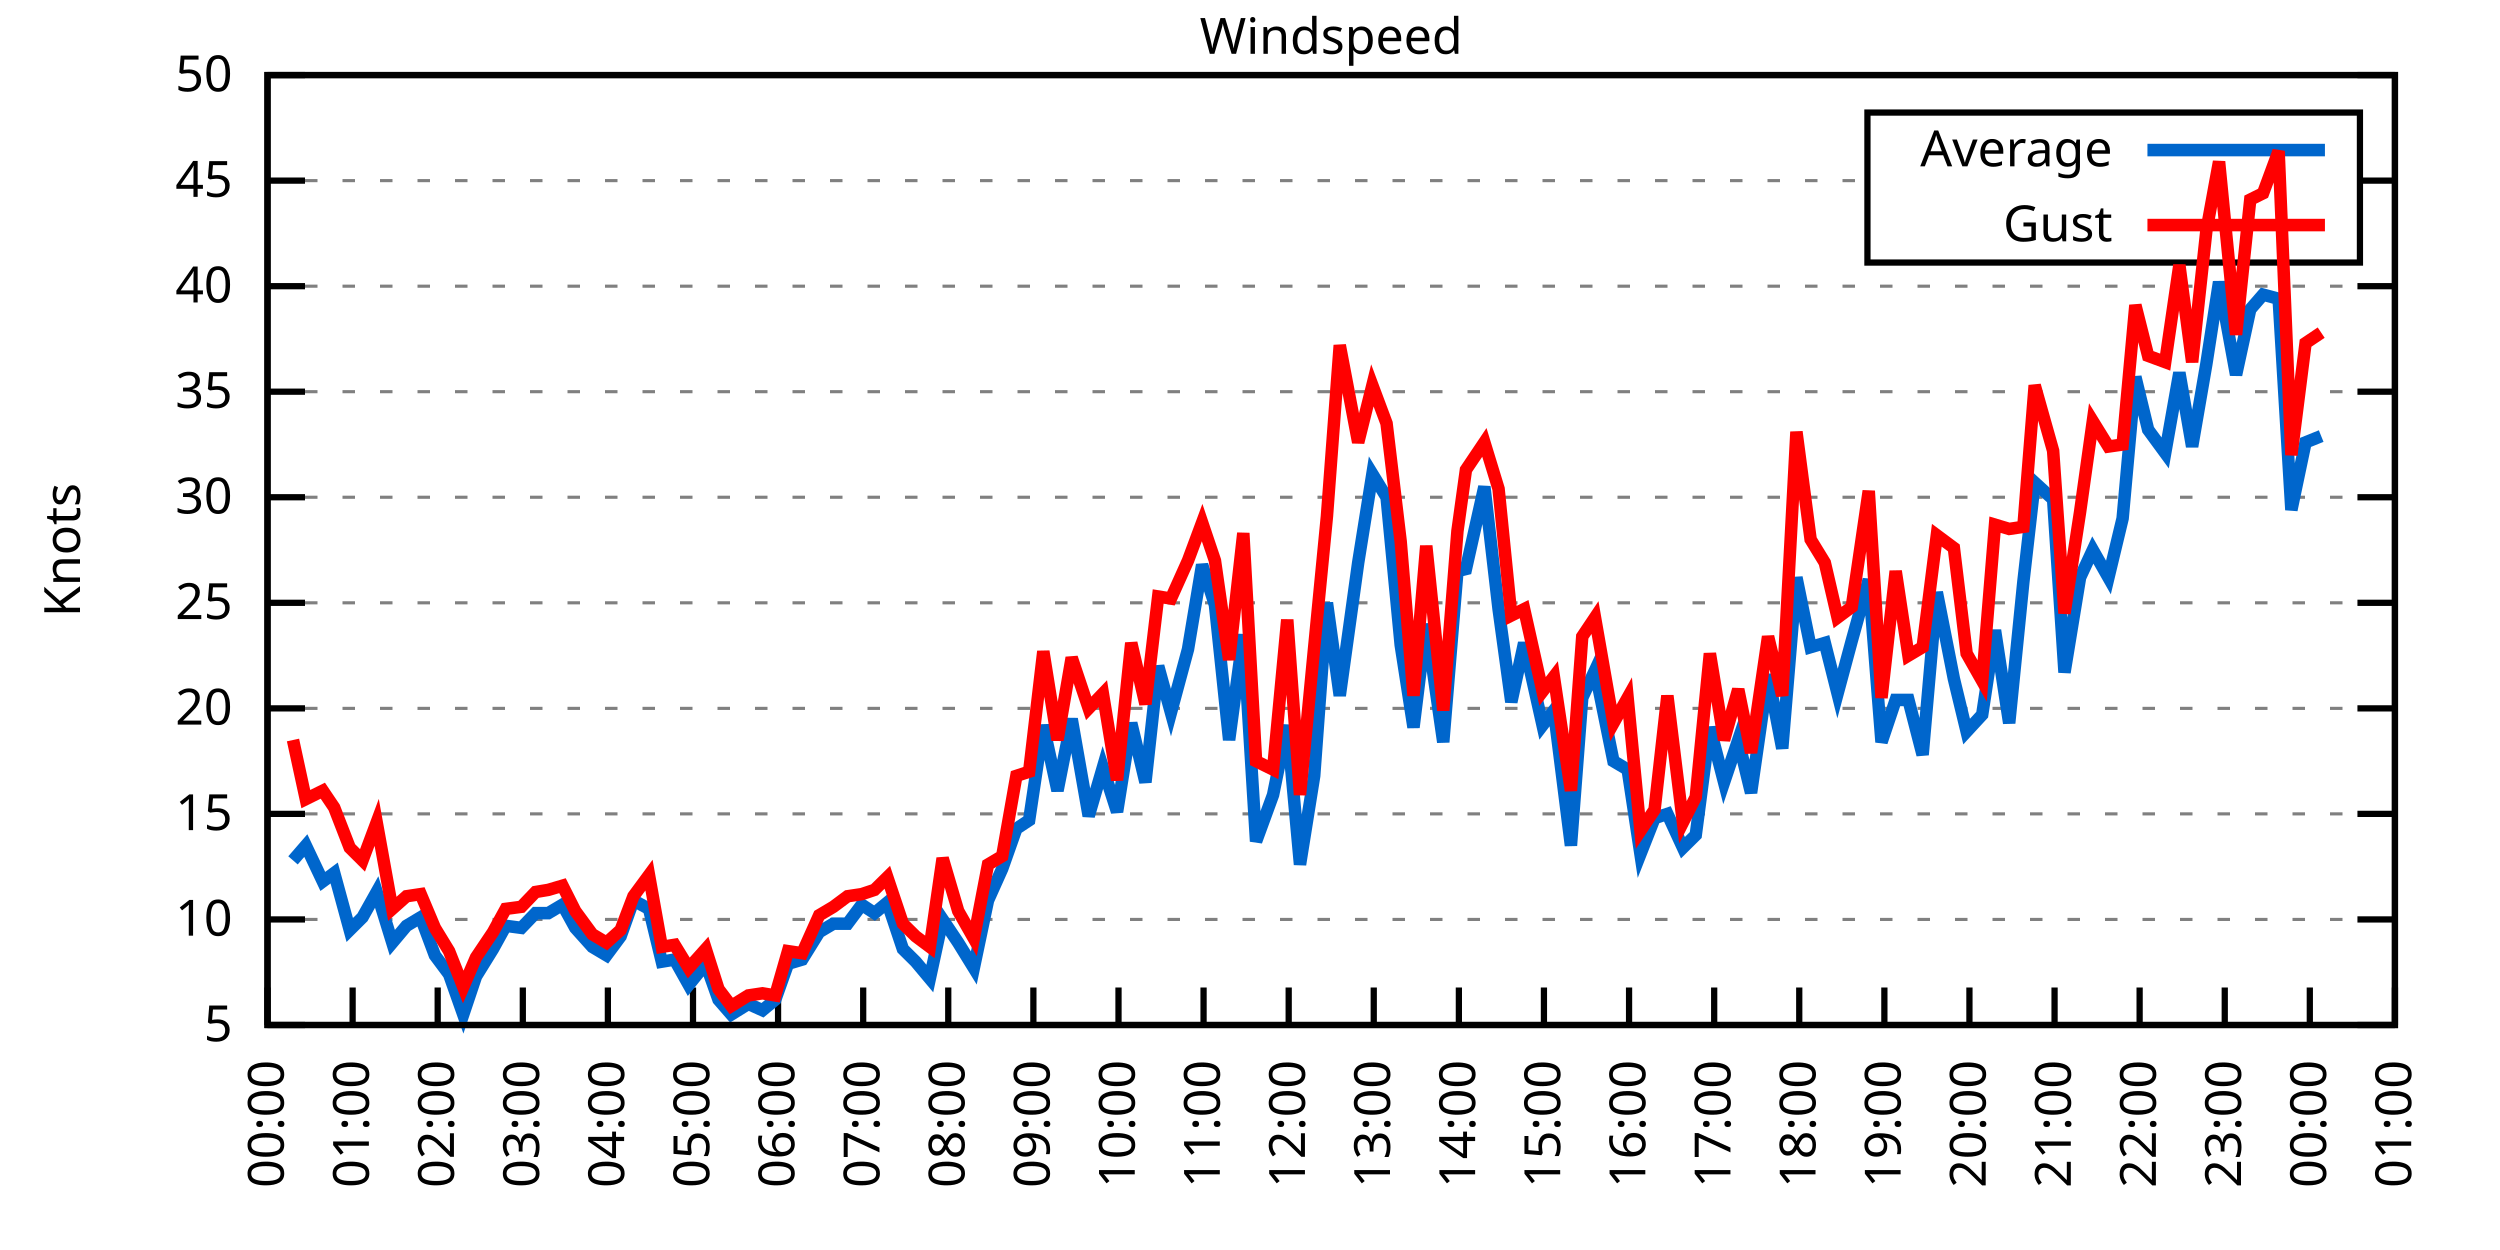
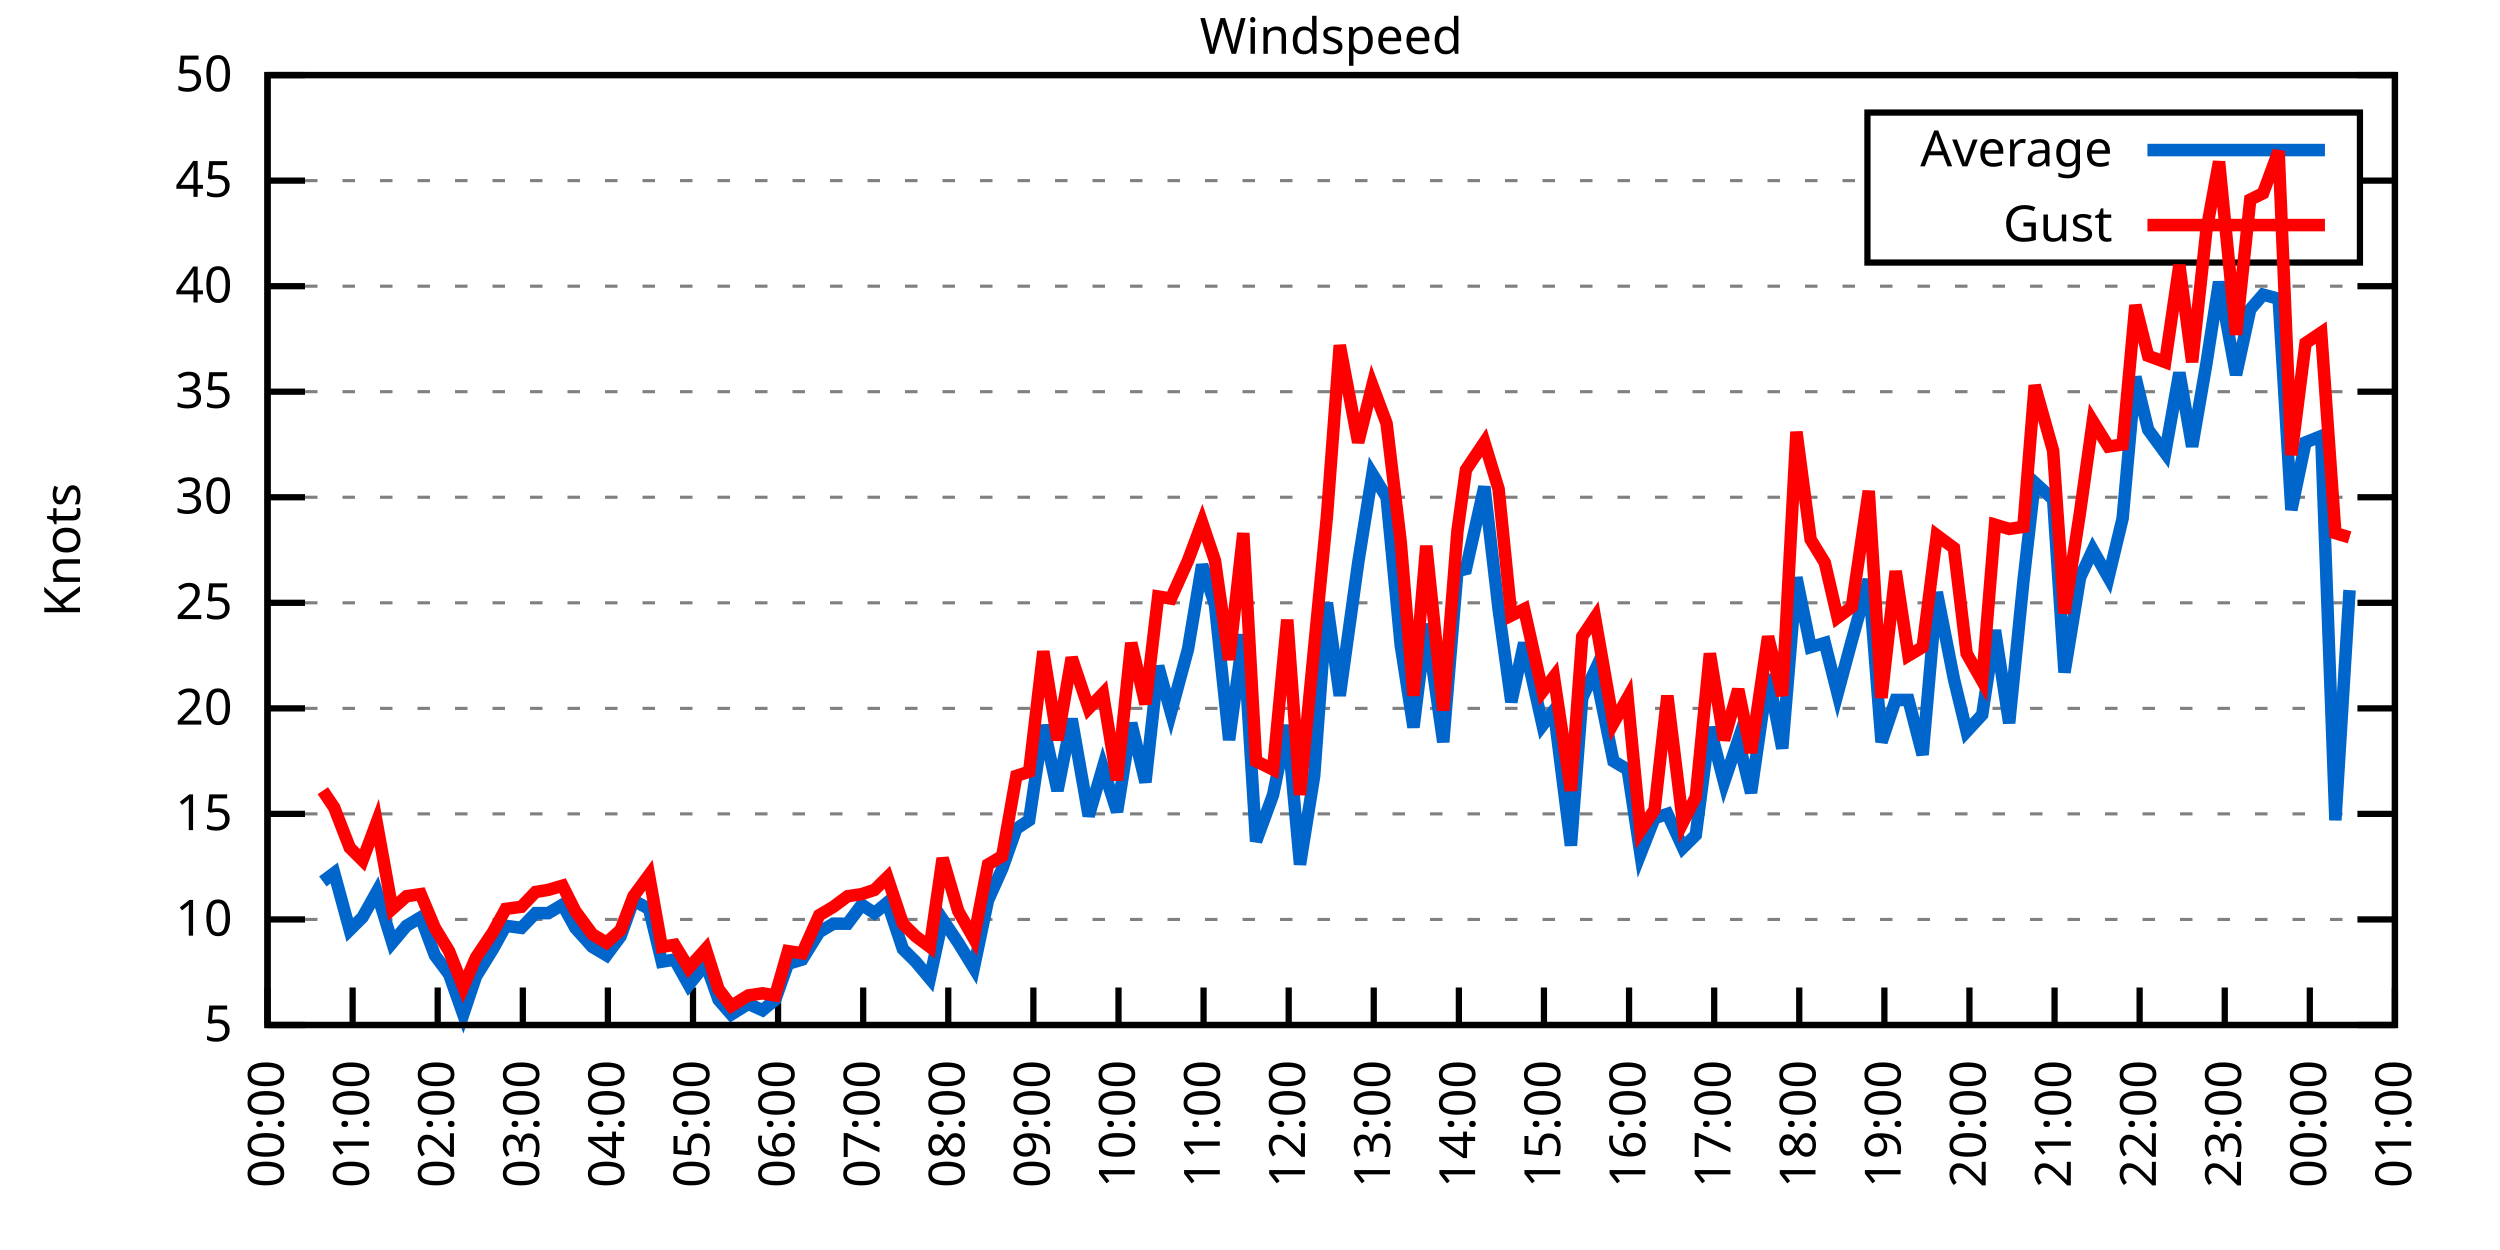
<svg xmlns="http://www.w3.org/2000/svg" xmlns:xlink="http://www.w3.org/1999/xlink" width="400" height="200" viewBox="0 0 400 200">
  <g id="gnuplot_canvas">
    <rect x="0" y="0" width="400" height="200" fill="none" />
    <defs>
      <circle id="gpDot" r="0.5" stroke-width="0.5" stroke="currentColor" />
      <path id="gpPt0" stroke-width="0.333" stroke="currentColor" d="M-1,0 h2 M0,-1 v2" />
      <path id="gpPt1" stroke-width="0.333" stroke="currentColor" d="M-1,-1 L1,1 M1,-1 L-1,1" />
      <path id="gpPt2" stroke-width="0.333" stroke="currentColor" d="M-1,0 L1,0 M0,-1 L0,1 M-1,-1 L1,1 M-1,1 L1,-1" />
      <rect id="gpPt3" stroke-width="0.333" stroke="currentColor" x="-1" y="-1" width="2" height="2" />
      <rect id="gpPt4" stroke-width="0.333" stroke="currentColor" fill="currentColor" x="-1" y="-1" width="2" height="2" />
      <circle id="gpPt5" stroke-width="0.333" stroke="currentColor" cx="0" cy="0" r="1" />
      <use xlink:href="#gpPt5" id="gpPt6" fill="currentColor" stroke="none" />
      <path id="gpPt7" stroke-width="0.333" stroke="currentColor" d="M0,-1.33 L-1.33,0.67 L1.33,0.67 z" />
      <use xlink:href="#gpPt7" id="gpPt8" fill="currentColor" stroke="none" />
      <use xlink:href="#gpPt7" id="gpPt9" stroke="currentColor" transform="rotate(180)" />
      <use xlink:href="#gpPt9" id="gpPt10" fill="currentColor" stroke="none" />
      <use xlink:href="#gpPt3" id="gpPt11" stroke="currentColor" transform="rotate(45)" />
      <use xlink:href="#gpPt11" id="gpPt12" fill="currentColor" stroke="none" />
      <path id="gpPt13" stroke-width="0.333" stroke="currentColor" d="M0,1.330 L1.265,0.411 L0.782,-1.067 L-0.782,-1.076 L-1.265,0.411 z" />
      <use xlink:href="#gpPt13" id="gpPt14" fill="currentColor" stroke="none" />
      <filter id="textbox" filterUnits="objectBoundingBox" x="0" y="0" height="1" width="1">
        <feFlood flood-color="white" flood-opacity="1" result="bgnd" />
        <feComposite in="SourceGraphic" in2="bgnd" operator="atop" />
      </filter>
      <filter id="greybox" filterUnits="objectBoundingBox" x="0" y="0" height="1" width="1">
        <feFlood flood-color="lightgrey" flood-opacity="1" result="grey" />
        <feComposite in="SourceGraphic" in2="grey" operator="atop" />
      </filter>
    </defs>
    <g fill="none" color="white" stroke="currentColor" stroke-width="1.00" stroke-linecap="butt" stroke-linejoin="miter">
</g>
    <g fill="none" color="black" stroke="currentColor" stroke-width="1.00" stroke-linecap="butt" stroke-linejoin="miter">
      <g stroke="none" shape-rendering="crispEdges">
        <polygon fill="rgb(255, 255, 255)" points="42.80,164.00 383.18,164.00 383.18,12.02 42.80,12.02 " />
      </g>
    </g>
    <g fill="none" color="black" stroke="currentColor" stroke-width="1.00" stroke-linecap="butt" stroke-linejoin="miter">
</g>
    <g fill="none" color="black" stroke="black" stroke-width="0.50" stroke-linecap="butt" stroke-linejoin="miter">
</g>
    <g fill="none" color="gray" stroke="currentColor" stroke-width="0.50" stroke-linecap="butt" stroke-linejoin="miter">
      <path stroke="gray" stroke-dasharray="2,4" class="gridline" d="M42.80,164.00 L383.19,164.00  " />
    </g>
    <g fill="none" color="gray" stroke="gray" stroke-width="1.00" stroke-linecap="butt" stroke-linejoin="miter">
</g>
    <g fill="none" color="black" stroke="currentColor" stroke-width="1.00" stroke-linecap="butt" stroke-linejoin="miter">
      <path stroke="black" d="M42.80,164.00 L48.80,164.00 M383.19,164.00 L377.19,164.00  " />
      <g transform="translate(37.20,166.60)" stroke="none" fill="black" font-family="Sans" font-size="8.00" text-anchor="end">
        <text>
          <tspan font-family="Sans"> 5</tspan>
        </text>
      </g>
    </g>
    <g fill="none" color="black" stroke="currentColor" stroke-width="1.00" stroke-linecap="butt" stroke-linejoin="miter">
</g>
    <g fill="none" color="black" stroke="black" stroke-width="0.50" stroke-linecap="butt" stroke-linejoin="miter">
</g>
    <g fill="none" color="gray" stroke="currentColor" stroke-width="0.50" stroke-linecap="butt" stroke-linejoin="miter">
      <path stroke="gray" stroke-dasharray="2,4" class="gridline" d="M42.80,147.11 L383.19,147.11  " />
    </g>
    <g fill="none" color="gray" stroke="gray" stroke-width="1.00" stroke-linecap="butt" stroke-linejoin="miter">
</g>
    <g fill="none" color="black" stroke="currentColor" stroke-width="1.00" stroke-linecap="butt" stroke-linejoin="miter">
      <path stroke="black" d="M42.80,147.11 L48.80,147.11 M383.19,147.11 L377.19,147.11  " />
      <g transform="translate(37.20,149.71)" stroke="none" fill="black" font-family="Sans" font-size="8.00" text-anchor="end">
        <text>
          <tspan font-family="Sans"> 10</tspan>
        </text>
      </g>
    </g>
    <g fill="none" color="black" stroke="currentColor" stroke-width="1.00" stroke-linecap="butt" stroke-linejoin="miter">
</g>
    <g fill="none" color="black" stroke="black" stroke-width="0.50" stroke-linecap="butt" stroke-linejoin="miter">
</g>
    <g fill="none" color="gray" stroke="currentColor" stroke-width="0.50" stroke-linecap="butt" stroke-linejoin="miter">
      <path stroke="gray" stroke-dasharray="2,4" class="gridline" d="M42.80,130.22 L383.19,130.22  " />
    </g>
    <g fill="none" color="gray" stroke="gray" stroke-width="1.00" stroke-linecap="butt" stroke-linejoin="miter">
</g>
    <g fill="none" color="black" stroke="currentColor" stroke-width="1.00" stroke-linecap="butt" stroke-linejoin="miter">
      <path stroke="black" d="M42.80,130.22 L48.80,130.22 M383.19,130.22 L377.19,130.22  " />
      <g transform="translate(37.20,132.82)" stroke="none" fill="black" font-family="Sans" font-size="8.00" text-anchor="end">
        <text>
          <tspan font-family="Sans"> 15</tspan>
        </text>
      </g>
    </g>
    <g fill="none" color="black" stroke="currentColor" stroke-width="1.00" stroke-linecap="butt" stroke-linejoin="miter">
</g>
    <g fill="none" color="black" stroke="black" stroke-width="0.50" stroke-linecap="butt" stroke-linejoin="miter">
</g>
    <g fill="none" color="gray" stroke="currentColor" stroke-width="0.50" stroke-linecap="butt" stroke-linejoin="miter">
      <path stroke="gray" stroke-dasharray="2,4" class="gridline" d="M42.80,113.34 L383.19,113.34  " />
    </g>
    <g fill="none" color="gray" stroke="gray" stroke-width="1.00" stroke-linecap="butt" stroke-linejoin="miter">
</g>
    <g fill="none" color="black" stroke="currentColor" stroke-width="1.00" stroke-linecap="butt" stroke-linejoin="miter">
      <path stroke="black" d="M42.80,113.34 L48.80,113.34 M383.19,113.34 L377.19,113.34  " />
      <g transform="translate(37.20,115.94)" stroke="none" fill="black" font-family="Sans" font-size="8.00" text-anchor="end">
        <text>
          <tspan font-family="Sans"> 20</tspan>
        </text>
      </g>
    </g>
    <g fill="none" color="black" stroke="currentColor" stroke-width="1.00" stroke-linecap="butt" stroke-linejoin="miter">
</g>
    <g fill="none" color="black" stroke="black" stroke-width="0.50" stroke-linecap="butt" stroke-linejoin="miter">
</g>
    <g fill="none" color="gray" stroke="currentColor" stroke-width="0.50" stroke-linecap="butt" stroke-linejoin="miter">
      <path stroke="gray" stroke-dasharray="2,4" class="gridline" d="M42.80,96.45 L383.19,96.45  " />
    </g>
    <g fill="none" color="gray" stroke="gray" stroke-width="1.00" stroke-linecap="butt" stroke-linejoin="miter">
</g>
    <g fill="none" color="black" stroke="currentColor" stroke-width="1.00" stroke-linecap="butt" stroke-linejoin="miter">
      <path stroke="black" d="M42.80,96.45 L48.80,96.45 M383.19,96.45 L377.19,96.45  " />
      <g transform="translate(37.20,99.05)" stroke="none" fill="black" font-family="Sans" font-size="8.00" text-anchor="end">
        <text>
          <tspan font-family="Sans"> 25</tspan>
        </text>
      </g>
    </g>
    <g fill="none" color="black" stroke="currentColor" stroke-width="1.00" stroke-linecap="butt" stroke-linejoin="miter">
</g>
    <g fill="none" color="black" stroke="black" stroke-width="0.50" stroke-linecap="butt" stroke-linejoin="miter">
</g>
    <g fill="none" color="gray" stroke="currentColor" stroke-width="0.50" stroke-linecap="butt" stroke-linejoin="miter">
      <path stroke="gray" stroke-dasharray="2,4" class="gridline" d="M42.80,79.56 L383.19,79.56  " />
    </g>
    <g fill="none" color="gray" stroke="gray" stroke-width="1.00" stroke-linecap="butt" stroke-linejoin="miter">
</g>
    <g fill="none" color="black" stroke="currentColor" stroke-width="1.00" stroke-linecap="butt" stroke-linejoin="miter">
      <path stroke="black" d="M42.80,79.56 L48.80,79.56 M383.19,79.56 L377.19,79.56  " />
      <g transform="translate(37.20,82.16)" stroke="none" fill="black" font-family="Sans" font-size="8.00" text-anchor="end">
        <text>
          <tspan font-family="Sans"> 30</tspan>
        </text>
      </g>
    </g>
    <g fill="none" color="black" stroke="currentColor" stroke-width="1.00" stroke-linecap="butt" stroke-linejoin="miter">
</g>
    <g fill="none" color="black" stroke="black" stroke-width="0.50" stroke-linecap="butt" stroke-linejoin="miter">
</g>
    <g fill="none" color="gray" stroke="currentColor" stroke-width="0.50" stroke-linecap="butt" stroke-linejoin="miter">
      <path stroke="gray" stroke-dasharray="2,4" class="gridline" d="M42.80,62.67 L383.19,62.67  " />
    </g>
    <g fill="none" color="gray" stroke="gray" stroke-width="1.00" stroke-linecap="butt" stroke-linejoin="miter">
</g>
    <g fill="none" color="black" stroke="currentColor" stroke-width="1.00" stroke-linecap="butt" stroke-linejoin="miter">
      <path stroke="black" d="M42.80,62.67 L48.80,62.67 M383.19,62.67 L377.19,62.67  " />
      <g transform="translate(37.20,65.27)" stroke="none" fill="black" font-family="Sans" font-size="8.00" text-anchor="end">
        <text>
          <tspan font-family="Sans"> 35</tspan>
        </text>
      </g>
    </g>
    <g fill="none" color="black" stroke="currentColor" stroke-width="1.00" stroke-linecap="butt" stroke-linejoin="miter">
</g>
    <g fill="none" color="black" stroke="black" stroke-width="0.50" stroke-linecap="butt" stroke-linejoin="miter">
</g>
    <g fill="none" color="gray" stroke="currentColor" stroke-width="0.50" stroke-linecap="butt" stroke-linejoin="miter">
      <path stroke="gray" stroke-dasharray="2,4" class="gridline" d="M42.80,45.79 L383.19,45.79  " />
    </g>
    <g fill="none" color="gray" stroke="gray" stroke-width="1.00" stroke-linecap="butt" stroke-linejoin="miter">
</g>
    <g fill="none" color="black" stroke="currentColor" stroke-width="1.00" stroke-linecap="butt" stroke-linejoin="miter">
      <path stroke="black" d="M42.80,45.79 L48.80,45.79 M383.19,45.79 L377.19,45.79  " />
      <g transform="translate(37.20,48.39)" stroke="none" fill="black" font-family="Sans" font-size="8.00" text-anchor="end">
        <text>
          <tspan font-family="Sans"> 40</tspan>
        </text>
      </g>
    </g>
    <g fill="none" color="black" stroke="currentColor" stroke-width="1.00" stroke-linecap="butt" stroke-linejoin="miter">
</g>
    <g fill="none" color="black" stroke="black" stroke-width="0.50" stroke-linecap="butt" stroke-linejoin="miter">
</g>
    <g fill="none" color="gray" stroke="currentColor" stroke-width="0.50" stroke-linecap="butt" stroke-linejoin="miter">
      <path stroke="gray" stroke-dasharray="2,4" class="gridline" d="M42.80,28.90 L298.79,28.90 M377.59,28.90 L383.19,28.90  " />
    </g>
    <g fill="none" color="gray" stroke="gray" stroke-width="1.00" stroke-linecap="butt" stroke-linejoin="miter">
</g>
    <g fill="none" color="black" stroke="currentColor" stroke-width="1.00" stroke-linecap="butt" stroke-linejoin="miter">
      <path stroke="black" d="M42.80,28.90 L48.80,28.90 M383.19,28.90 L377.19,28.90  " />
      <g transform="translate(37.20,31.50)" stroke="none" fill="black" font-family="Sans" font-size="8.00" text-anchor="end">
        <text>
          <tspan font-family="Sans"> 45</tspan>
        </text>
      </g>
    </g>
    <g fill="none" color="black" stroke="currentColor" stroke-width="1.00" stroke-linecap="butt" stroke-linejoin="miter">
</g>
    <g fill="none" color="black" stroke="black" stroke-width="0.50" stroke-linecap="butt" stroke-linejoin="miter">
</g>
    <g fill="none" color="gray" stroke="currentColor" stroke-width="0.50" stroke-linecap="butt" stroke-linejoin="miter">
      <path stroke="gray" stroke-dasharray="2,4" class="gridline" d="M42.80,12.01 L383.19,12.01  " />
    </g>
    <g fill="none" color="gray" stroke="gray" stroke-width="1.00" stroke-linecap="butt" stroke-linejoin="miter">
</g>
    <g fill="none" color="black" stroke="currentColor" stroke-width="1.00" stroke-linecap="butt" stroke-linejoin="miter">
      <path stroke="black" d="M42.80,12.01 L48.80,12.01 M383.19,12.01 L377.19,12.01  " />
      <g transform="translate(37.20,14.61)" stroke="none" fill="black" font-family="Sans" font-size="8.00" text-anchor="end">
        <text>
          <tspan font-family="Sans"> 50</tspan>
        </text>
      </g>
    </g>
    <g fill="none" color="black" stroke="currentColor" stroke-width="1.00" stroke-linecap="butt" stroke-linejoin="miter">
      <path stroke="black" d="M42.80,164.00 L42.80,158.00  " />
      <g transform="translate(45.40,169.60) rotate(270.00)" stroke="none" fill="black" font-family="Sans" font-size="8.00" text-anchor="end">
        <text>
          <tspan font-family="Sans">00:00</tspan>
        </text>
      </g>
    </g>
    <g fill="none" color="black" stroke="currentColor" stroke-width="1.00" stroke-linecap="butt" stroke-linejoin="miter">
      <path stroke="black" d="M56.42,164.00 L56.42,158.00  " />
      <g transform="translate(59.02,169.60) rotate(270.00)" stroke="none" fill="black" font-family="Sans" font-size="8.00" text-anchor="end">
        <text>
          <tspan font-family="Sans">01:00</tspan>
        </text>
      </g>
    </g>
    <g fill="none" color="black" stroke="currentColor" stroke-width="1.00" stroke-linecap="butt" stroke-linejoin="miter">
      <path stroke="black" d="M70.03,164.00 L70.03,158.00  " />
      <g transform="translate(72.63,169.60) rotate(270.00)" stroke="none" fill="black" font-family="Sans" font-size="8.00" text-anchor="end">
        <text>
          <tspan font-family="Sans">02:00</tspan>
        </text>
      </g>
    </g>
    <g fill="none" color="black" stroke="currentColor" stroke-width="1.00" stroke-linecap="butt" stroke-linejoin="miter">
      <path stroke="black" d="M83.65,164.00 L83.65,158.00  " />
      <g transform="translate(86.25,169.60) rotate(270.00)" stroke="none" fill="black" font-family="Sans" font-size="8.00" text-anchor="end">
        <text>
          <tspan font-family="Sans">03:00</tspan>
        </text>
      </g>
    </g>
    <g fill="none" color="black" stroke="currentColor" stroke-width="1.00" stroke-linecap="butt" stroke-linejoin="miter">
      <path stroke="black" d="M97.26,164.00 L97.26,158.00  " />
      <g transform="translate(99.86,169.60) rotate(270.00)" stroke="none" fill="black" font-family="Sans" font-size="8.00" text-anchor="end">
        <text>
          <tspan font-family="Sans">04:00</tspan>
        </text>
      </g>
    </g>
    <g fill="none" color="black" stroke="currentColor" stroke-width="1.00" stroke-linecap="butt" stroke-linejoin="miter">
      <path stroke="black" d="M110.88,164.00 L110.88,158.00  " />
      <g transform="translate(113.48,169.60) rotate(270.00)" stroke="none" fill="black" font-family="Sans" font-size="8.00" text-anchor="end">
        <text>
          <tspan font-family="Sans">05:00</tspan>
        </text>
      </g>
    </g>
    <g fill="none" color="black" stroke="currentColor" stroke-width="1.00" stroke-linecap="butt" stroke-linejoin="miter">
      <path stroke="black" d="M124.49,164.00 L124.49,158.00  " />
      <g transform="translate(127.09,169.60) rotate(270.00)" stroke="none" fill="black" font-family="Sans" font-size="8.00" text-anchor="end">
        <text>
          <tspan font-family="Sans">06:00</tspan>
        </text>
      </g>
    </g>
    <g fill="none" color="black" stroke="currentColor" stroke-width="1.00" stroke-linecap="butt" stroke-linejoin="miter">
      <path stroke="black" d="M138.11,164.00 L138.11,158.00  " />
      <g transform="translate(140.71,169.60) rotate(270.00)" stroke="none" fill="black" font-family="Sans" font-size="8.00" text-anchor="end">
        <text>
          <tspan font-family="Sans">07:00</tspan>
        </text>
      </g>
    </g>
    <g fill="none" color="black" stroke="currentColor" stroke-width="1.00" stroke-linecap="butt" stroke-linejoin="miter">
      <path stroke="black" d="M151.72,164.00 L151.72,158.00  " />
      <g transform="translate(154.32,169.60) rotate(270.00)" stroke="none" fill="black" font-family="Sans" font-size="8.00" text-anchor="end">
        <text>
          <tspan font-family="Sans">08:00</tspan>
        </text>
      </g>
    </g>
    <g fill="none" color="black" stroke="currentColor" stroke-width="1.00" stroke-linecap="butt" stroke-linejoin="miter">
      <path stroke="black" d="M165.34,164.00 L165.34,158.00  " />
      <g transform="translate(167.94,169.60) rotate(270.00)" stroke="none" fill="black" font-family="Sans" font-size="8.00" text-anchor="end">
        <text>
          <tspan font-family="Sans">09:00</tspan>
        </text>
      </g>
    </g>
    <g fill="none" color="black" stroke="currentColor" stroke-width="1.00" stroke-linecap="butt" stroke-linejoin="miter">
      <path stroke="black" d="M178.96,164.00 L178.96,158.00  " />
      <g transform="translate(181.56,169.60) rotate(270.00)" stroke="none" fill="black" font-family="Sans" font-size="8.00" text-anchor="end">
        <text>
          <tspan font-family="Sans">10:00</tspan>
        </text>
      </g>
    </g>
    <g fill="none" color="black" stroke="currentColor" stroke-width="1.00" stroke-linecap="butt" stroke-linejoin="miter">
      <path stroke="black" d="M192.57,164.00 L192.57,158.00  " />
      <g transform="translate(195.17,169.60) rotate(270.00)" stroke="none" fill="black" font-family="Sans" font-size="8.00" text-anchor="end">
        <text>
          <tspan font-family="Sans">11:00</tspan>
        </text>
      </g>
    </g>
    <g fill="none" color="black" stroke="currentColor" stroke-width="1.00" stroke-linecap="butt" stroke-linejoin="miter">
      <path stroke="black" d="M206.19,164.00 L206.19,158.00  " />
      <g transform="translate(208.79,169.60) rotate(270.00)" stroke="none" fill="black" font-family="Sans" font-size="8.00" text-anchor="end">
        <text>
          <tspan font-family="Sans">12:00</tspan>
        </text>
      </g>
    </g>
    <g fill="none" color="black" stroke="currentColor" stroke-width="1.00" stroke-linecap="butt" stroke-linejoin="miter">
      <path stroke="black" d="M219.80,164.00 L219.80,158.00  " />
      <g transform="translate(222.40,169.60) rotate(270.00)" stroke="none" fill="black" font-family="Sans" font-size="8.00" text-anchor="end">
        <text>
          <tspan font-family="Sans">13:00</tspan>
        </text>
      </g>
    </g>
    <g fill="none" color="black" stroke="currentColor" stroke-width="1.00" stroke-linecap="butt" stroke-linejoin="miter">
      <path stroke="black" d="M233.42,164.00 L233.42,158.00  " />
      <g transform="translate(236.02,169.60) rotate(270.00)" stroke="none" fill="black" font-family="Sans" font-size="8.00" text-anchor="end">
        <text>
          <tspan font-family="Sans">14:00</tspan>
        </text>
      </g>
    </g>
    <g fill="none" color="black" stroke="currentColor" stroke-width="1.00" stroke-linecap="butt" stroke-linejoin="miter">
      <path stroke="black" d="M247.03,164.00 L247.03,158.00  " />
      <g transform="translate(249.63,169.60) rotate(270.00)" stroke="none" fill="black" font-family="Sans" font-size="8.00" text-anchor="end">
        <text>
          <tspan font-family="Sans">15:00</tspan>
        </text>
      </g>
    </g>
    <g fill="none" color="black" stroke="currentColor" stroke-width="1.00" stroke-linecap="butt" stroke-linejoin="miter">
      <path stroke="black" d="M260.65,164.00 L260.65,158.00  " />
      <g transform="translate(263.25,169.60) rotate(270.00)" stroke="none" fill="black" font-family="Sans" font-size="8.00" text-anchor="end">
        <text>
          <tspan font-family="Sans">16:00</tspan>
        </text>
      </g>
    </g>
    <g fill="none" color="black" stroke="currentColor" stroke-width="1.00" stroke-linecap="butt" stroke-linejoin="miter">
      <path stroke="black" d="M274.27,164.00 L274.27,158.00  " />
      <g transform="translate(276.87,169.60) rotate(270.00)" stroke="none" fill="black" font-family="Sans" font-size="8.00" text-anchor="end">
        <text>
          <tspan font-family="Sans">17:00</tspan>
        </text>
      </g>
    </g>
    <g fill="none" color="black" stroke="currentColor" stroke-width="1.00" stroke-linecap="butt" stroke-linejoin="miter">
      <path stroke="black" d="M287.88,164.00 L287.88,158.00  " />
      <g transform="translate(290.48,169.60) rotate(270.00)" stroke="none" fill="black" font-family="Sans" font-size="8.00" text-anchor="end">
        <text>
          <tspan font-family="Sans">18:00</tspan>
        </text>
      </g>
    </g>
    <g fill="none" color="black" stroke="currentColor" stroke-width="1.00" stroke-linecap="butt" stroke-linejoin="miter">
      <path stroke="black" d="M301.50,164.00 L301.50,158.00  " />
      <g transform="translate(304.10,169.60) rotate(270.00)" stroke="none" fill="black" font-family="Sans" font-size="8.00" text-anchor="end">
        <text>
          <tspan font-family="Sans">19:00</tspan>
        </text>
      </g>
    </g>
    <g fill="none" color="black" stroke="currentColor" stroke-width="1.00" stroke-linecap="butt" stroke-linejoin="miter">
      <path stroke="black" d="M315.11,164.00 L315.11,158.00  " />
      <g transform="translate(317.71,169.60) rotate(270.00)" stroke="none" fill="black" font-family="Sans" font-size="8.00" text-anchor="end">
        <text>
          <tspan font-family="Sans">20:00</tspan>
        </text>
      </g>
    </g>
    <g fill="none" color="black" stroke="currentColor" stroke-width="1.00" stroke-linecap="butt" stroke-linejoin="miter">
      <path stroke="black" d="M328.73,164.00 L328.73,158.00  " />
      <g transform="translate(331.33,169.60) rotate(270.00)" stroke="none" fill="black" font-family="Sans" font-size="8.00" text-anchor="end">
        <text>
          <tspan font-family="Sans">21:00</tspan>
        </text>
      </g>
    </g>
    <g fill="none" color="black" stroke="currentColor" stroke-width="1.00" stroke-linecap="butt" stroke-linejoin="miter">
      <path stroke="black" d="M342.34,164.00 L342.34,158.00  " />
      <g transform="translate(344.94,169.60) rotate(270.00)" stroke="none" fill="black" font-family="Sans" font-size="8.00" text-anchor="end">
        <text>
          <tspan font-family="Sans">22:00</tspan>
        </text>
      </g>
    </g>
    <g fill="none" color="black" stroke="currentColor" stroke-width="1.00" stroke-linecap="butt" stroke-linejoin="miter">
      <path stroke="black" d="M355.96,164.00 L355.96,158.00  " />
      <g transform="translate(358.56,169.60) rotate(270.00)" stroke="none" fill="black" font-family="Sans" font-size="8.00" text-anchor="end">
        <text>
          <tspan font-family="Sans">23:00</tspan>
        </text>
      </g>
    </g>
    <g fill="none" color="black" stroke="currentColor" stroke-width="1.00" stroke-linecap="butt" stroke-linejoin="miter">
      <path stroke="black" d="M369.57,164.00 L369.57,158.00  " />
      <g transform="translate(372.17,169.60) rotate(270.00)" stroke="none" fill="black" font-family="Sans" font-size="8.00" text-anchor="end">
        <text>
          <tspan font-family="Sans">00:00</tspan>
        </text>
      </g>
    </g>
    <g fill="none" color="black" stroke="currentColor" stroke-width="1.00" stroke-linecap="butt" stroke-linejoin="miter">
      <path stroke="black" d="M383.19,164.00 L383.19,158.00  " />
      <g transform="translate(385.79,169.60) rotate(270.00)" stroke="none" fill="black" font-family="Sans" font-size="8.00" text-anchor="end">
        <text>
          <tspan font-family="Sans">01:00</tspan>
        </text>
      </g>
    </g>
    <g fill="none" color="black" stroke="currentColor" stroke-width="1.00" stroke-linecap="butt" stroke-linejoin="miter">
</g>
    <g fill="none" color="black" stroke="currentColor" stroke-width="1.00" stroke-linecap="butt" stroke-linejoin="miter">
      <path stroke="black" d="M42.80,12.01 L42.80,164.00 L383.19,164.00 L383.19,12.01 L42.80,12.01 Z  " />
    </g>
    <g fill="none" color="black" stroke="currentColor" stroke-width="1.00" stroke-linecap="butt" stroke-linejoin="miter">
</g>
    <g fill="none" color="black" stroke="currentColor" stroke-width="1.00" stroke-linecap="butt" stroke-linejoin="miter">
      <path stroke="black" d="M298.79,42.01 L298.79,18.01 L377.59,18.01 L377.59,42.01 L298.79,42.01 Z  " />
    </g>
    <g id="Windspeed_plot_1">
      <g fill="none" color="white" stroke="black" stroke-width="2.00" stroke-linecap="butt" stroke-linejoin="miter">
</g>
      <g fill="none" color="black" stroke="currentColor" stroke-width="2.00" stroke-linecap="butt" stroke-linejoin="miter">
        <g transform="translate(337.99,26.61)" stroke="none" fill="black" font-family="Sans" font-size="8.00" text-anchor="end">
          <text>
            <tspan font-family="Sans">Average</tspan>
          </text>
        </g>
      </g>
      <g fill="none" color="black" stroke="currentColor" stroke-width="2.00" stroke-linecap="butt" stroke-linejoin="miter">
-         <path stroke="rgb(  0, 102, 204)" d="M343.59,24.01 L371.99,24.01 M46.88,137.66 L48.93,135.29 L51.65,141.03 L53.47,139.68 L55.96,148.80 L58.00,146.77   L60.27,142.72 L62.77,150.83 L65.04,148.13 L67.31,146.77 L69.58,152.85 L71.85,155.89 L74.12,162.31 L76.16,156.23   L78.88,151.84 L80.92,148.13 L83.42,148.46 L85.69,146.10 L87.73,146.10 L90.00,144.75 L92.04,148.46 L94.77,151.50   L97.04,152.85 L99.30,149.81 L101.35,144.07 L103.84,145.42 L105.89,153.87 L107.93,153.53 L110.20,157.58 L112.92,154.21   L114.96,159.95 L117.01,162.31 L119.73,160.62 L122.00,161.64 L124.04,159.95 L126.08,154.21 L128.35,153.53 L131.07,149.14   L133.34,147.79 L135.61,147.79 L137.88,144.75 L139.92,146.10 L141.97,144.41 L144.46,151.84 L146.51,153.87 L148.77,156.57   L150.82,147.11 L153.31,150.83 L155.81,154.88 L158.08,144.07 L160.35,139.01 L162.62,132.59 L164.66,131.24 L166.93,116.04   L169.20,126.51 L171.47,115.03 L174.19,130.56 L176.46,122.79 L178.73,129.89 L181.00,115.70 L183.27,125.16 L185.31,106.58   L187.35,114.01 L190.08,103.88 L192.34,90.37 L194.39,96.79 L196.66,118.40 L198.93,101.52 L200.97,134.62 L203.69,127.18   L205.96,116.04 L208.00,138.33 L210.27,124.14 L212.31,96.45 L214.36,111.31 L217.31,90.03 L219.58,75.85 L221.85,79.56   L224.11,103.20 L226.16,116.38 L228.20,99.83 L230.92,118.74 L233.19,91.38 L234.55,91.04 L237.50,77.87 L239.77,97.46   L241.81,112.32 L243.86,102.87 L246.81,116.04 L248.62,113.67 L251.35,135.29 L253.16,111.65 L255.20,107.26 L258.15,121.78   L260.42,123.13 L262.47,136.64 L264.73,130.90 L266.78,130.22 L269.27,135.63 L271.32,133.60 L273.58,116.38 L275.85,125.16   L278.12,118.40 L280.17,126.85 L282.89,107.93 L285.16,119.75 L287.43,92.40 L289.70,103.54 L291.97,102.87 L294.01,110.97   L296.28,102.53 L299.00,92.73 L301.04,118.74 L303.31,111.99 L305.35,111.99 L307.62,120.77 L309.89,94.76 L312.62,108.61   L314.66,117.05 L317.15,114.35 L319.20,100.84 L321.47,115.70 L323.74,93.07 L325.55,77.20 L328.50,79.90 L330.32,107.59   L332.81,92.40 L334.85,88.00 L337.35,92.40 L339.62,82.94 L341.66,60.31 L343.70,68.75 L346.43,72.47 L348.70,59.63   L350.74,71.45 L353.01,58.28 L355.05,45.11 L357.77,59.97 L360.04,49.50 L362.09,47.14 L364.58,47.81 L366.62,81.59   L368.89,70.78 L371.39,69.77  " />
+         <path stroke="rgb(  0, 102, 204)" d="M343.59,24.01 L371.99,24.01 M51.65,141.03 L53.47,139.68 L55.96,148.80 L58.00,146.77 L60.27,142.72 L62.77,150.83   L65.04,148.13 L67.31,146.77 L69.58,152.85 L71.85,155.89 L74.12,162.31 L76.16,156.23 L78.88,151.84 L80.92,148.13   L83.42,148.46 L85.69,146.10 L87.73,146.10 L90.00,144.75 L92.04,148.46 L94.77,151.50 L97.04,152.85 L99.30,149.81   L101.35,144.07 L103.84,145.42 L105.89,153.87 L107.93,153.53 L110.20,157.58 L112.92,154.21 L114.96,159.95 L117.01,162.31   L119.73,160.62 L122.00,161.64 L124.04,159.95 L126.08,154.21 L128.35,153.53 L131.07,149.14 L133.34,147.79 L135.61,147.79   L137.88,144.75 L139.92,146.10 L141.97,144.41 L144.46,151.84 L146.51,153.87 L148.77,156.57 L150.82,147.11 L153.31,150.83   L155.81,154.88 L158.08,144.07 L160.35,139.01 L162.62,132.59 L164.66,131.24 L166.93,116.04 L169.20,126.51 L171.47,115.03   L174.19,130.56 L176.46,122.79 L178.73,129.89 L181.00,115.70 L183.27,125.16 L185.31,106.58 L187.35,114.01 L190.08,103.88   L192.34,90.37 L194.39,96.79 L196.66,118.40 L198.93,101.52 L200.97,134.62 L203.69,127.18 L205.96,116.04 L208.00,138.33   L210.27,124.14 L212.31,96.45 L214.36,111.31 L217.31,90.03 L219.58,75.85 L221.85,79.56 L224.11,103.20 L226.16,116.38   L228.20,99.83 L230.92,118.74 L233.19,91.38 L234.55,91.04 L237.50,77.87 L239.77,97.46 L241.81,112.32 L243.86,102.87   L246.81,116.04 L248.62,113.67 L251.35,135.29 L253.16,111.65 L255.20,107.26 L258.15,121.78 L260.42,123.13 L262.47,136.64   L264.73,130.90 L266.78,130.22 L269.27,135.63 L271.32,133.60 L273.58,116.38 L275.85,125.16 L278.12,118.40 L280.17,126.85   L282.89,107.93 L285.16,119.75 L287.43,92.40 L289.70,103.54 L291.97,102.87 L294.01,110.97 L296.28,102.53 L299.00,92.73   L301.04,118.74 L303.31,111.99 L305.35,111.99 L307.62,120.77 L309.89,94.76 L312.62,108.61 L314.66,117.05 L317.15,114.35   L319.20,100.84 L321.47,115.70 L323.74,93.07 L325.55,77.20 L328.50,79.90 L330.32,107.59 L332.81,92.40 L334.85,88.00   L337.35,92.40 L339.62,82.94 L341.66,60.31 L343.70,68.75 L346.43,72.47 L348.70,59.63 L350.74,71.45 L353.01,58.28   L355.05,45.11 L357.77,59.97 L360.04,49.50 L362.09,47.14 L364.58,47.81 L366.62,81.59 L368.89,70.78 L371.39,69.77   L373.66,131.24 L375.93,94.42  " />
      </g>
    </g>
    <g id="Windspeed_plot_2">
      <g fill="none" color="black" stroke="currentColor" stroke-width="2.00" stroke-linecap="butt" stroke-linejoin="miter">
        <g transform="translate(337.99,38.61)" stroke="none" fill="black" font-family="Sans" font-size="8.00" text-anchor="end">
          <text>
            <tspan font-family="Sans">Gust</tspan>
          </text>
        </g>
      </g>
      <g fill="none" color="black" stroke="currentColor" stroke-width="2.00" stroke-linecap="butt" stroke-linejoin="miter">
-         <path stroke="rgb(255,   0,   0)" d="M343.59,36.01 L371.99,36.01 M46.88,118.40 L48.93,127.86 L51.65,126.51 L53.47,129.21 L55.96,135.63 L58.00,137.66   L60.27,131.58 L62.77,145.42 L65.04,143.40 L67.31,143.06 L69.58,148.46 L71.85,152.18 L74.12,157.92 L76.16,153.19   L78.88,149.14 L80.92,145.42 L83.42,145.09 L85.69,142.72 L87.73,142.38 L90.00,141.71 L92.04,145.76 L94.77,149.48   L97.04,150.83 L99.30,148.80 L101.35,143.40 L103.84,140.02 L105.89,151.50 L107.93,151.17 L110.20,154.88 L112.92,151.84   L114.96,158.26 L117.01,160.96 L119.73,159.27 L122.00,158.93 L124.04,159.27 L126.08,152.18 L128.35,152.52 L131.07,146.44   L133.34,145.09 L135.61,143.40 L137.88,143.06 L139.92,142.38 L141.97,140.36 L144.46,147.79 L146.51,149.81 L148.77,151.50   L150.82,137.32 L153.31,145.76 L155.81,150.15 L158.08,138.33 L160.35,136.98 L162.62,124.14 L164.66,123.47 L166.93,104.22   L169.20,118.40 L171.47,105.23 L174.19,113.34 L176.46,110.97 L178.73,124.82 L181.00,102.87 L183.27,112.66 L185.31,95.44   L187.35,95.77 L190.08,89.69 L192.34,83.61 L194.39,89.69 L196.66,105.57 L198.93,85.30 L200.97,121.78 L203.69,123.13   L205.96,99.15 L208.00,127.18 L210.27,103.54 L212.31,82.60 L214.36,55.24 L217.31,70.78 L219.58,61.66 L221.85,67.74   L224.11,86.65 L226.16,111.31 L228.20,87.33 L230.92,113.67 L233.19,84.97 L234.55,75.17 L237.50,70.78 L239.77,78.21   L241.81,98.48 L243.86,97.46 L246.81,110.63 L248.62,108.27 L251.35,126.51 L253.16,101.85 L255.20,98.81 L258.15,115.70   L260.42,111.65 L262.47,132.93 L264.73,129.55 L266.78,111.31 L269.27,131.58 L271.32,127.52 L273.58,104.56 L275.85,118.40   L278.12,110.30 L280.17,120.43 L282.89,101.85 L285.16,111.31 L287.43,69.09 L289.70,86.32 L291.97,90.03 L294.01,98.81   L296.28,97.12 L299.00,78.55 L301.04,111.65 L303.31,91.38 L305.35,104.89 L307.62,103.54 L309.89,85.64 L312.62,87.67   L314.66,104.56 L317.15,108.95 L319.20,83.95 L321.47,84.63 L323.74,84.29 L325.55,61.66 L328.50,72.13 L330.32,98.14   L332.81,81.93 L334.85,67.40 L337.35,71.45 L339.62,71.12 L341.66,48.83 L343.70,56.93 L346.43,57.94 L348.70,42.41   L350.74,57.94 L353.01,37.00 L355.05,25.86 L357.77,53.55 L360.04,31.94 L362.09,30.92 L364.58,24.17 L366.62,72.81   L368.89,54.90 L371.39,53.22  " />
+         <path stroke="rgb(255,   0,   0)" d="M343.59,36.01 L371.99,36.01 M51.65,126.51 L53.47,129.21 L55.96,135.63 L58.00,137.66 L60.27,131.58 L62.77,145.42   L65.04,143.40 L67.31,143.06 L69.58,148.46 L71.85,152.18 L74.12,157.92 L76.16,153.19 L78.88,149.14 L80.92,145.42   L83.42,145.09 L85.69,142.72 L87.73,142.38 L90.00,141.71 L92.04,145.76 L94.77,149.48 L97.04,150.83 L99.30,148.80   L101.35,143.40 L103.84,140.02 L105.89,151.50 L107.93,151.17 L110.20,154.88 L112.92,151.84 L114.96,158.26 L117.01,160.96   L119.73,159.27 L122.00,158.93 L124.04,159.27 L126.08,152.18 L128.35,152.52 L131.07,146.44 L133.34,145.09 L135.61,143.40   L137.88,143.06 L139.92,142.38 L141.97,140.36 L144.46,147.79 L146.51,149.81 L148.77,151.50 L150.82,137.32 L153.31,145.76   L155.81,150.15 L158.08,138.33 L160.35,136.98 L162.62,124.14 L164.66,123.47 L166.93,104.22 L169.20,118.40 L171.47,105.23   L174.19,113.34 L176.46,110.97 L178.73,124.82 L181.00,102.87 L183.27,112.66 L185.31,95.44 L187.35,95.77 L190.08,89.69   L192.34,83.61 L194.39,89.69 L196.66,105.57 L198.93,85.30 L200.97,121.78 L203.69,123.13 L205.96,99.15 L208.00,127.18   L210.27,103.54 L212.31,82.60 L214.36,55.24 L217.31,70.78 L219.58,61.66 L221.85,67.74 L224.11,86.65 L226.16,111.31   L228.20,87.33 L230.92,113.67 L233.19,84.97 L234.55,75.17 L237.50,70.78 L239.77,78.21 L241.81,98.48 L243.86,97.46   L246.81,110.63 L248.62,108.27 L251.35,126.51 L253.16,101.85 L255.20,98.81 L258.15,115.70 L260.42,111.65 L262.47,132.93   L264.73,129.55 L266.78,111.31 L269.27,131.58 L271.32,127.52 L273.58,104.56 L275.85,118.40 L278.12,110.30 L280.17,120.43   L282.89,101.85 L285.16,111.31 L287.43,69.09 L289.70,86.32 L291.97,90.03 L294.01,98.81 L296.28,97.12 L299.00,78.55   L301.04,111.65 L303.31,91.38 L305.35,104.89 L307.62,103.54 L309.89,85.64 L312.62,87.67 L314.66,104.56 L317.15,108.95   L319.20,83.95 L321.47,84.63 L323.74,84.29 L325.55,61.66 L328.50,72.13 L330.32,98.14 L332.81,81.93 L334.85,67.40   L337.35,71.45 L339.62,71.12 L341.66,48.83 L343.70,56.93 L346.43,57.94 L348.70,42.41 L350.74,57.94 L353.01,37.00   L355.05,25.86 L357.77,53.55 L360.04,31.94 L362.09,30.92 L364.58,24.17 L366.62,72.81 L368.89,54.90 L371.39,53.22   L373.66,85.30 L375.93,85.98  " />
      </g>
    </g>
    <g fill="none" color="black" stroke="currentColor" stroke-width="2.00" stroke-linecap="butt" stroke-linejoin="miter">
</g>
    <g fill="none" color="black" stroke="black" stroke-width="1.00" stroke-linecap="butt" stroke-linejoin="miter">
</g>
    <g fill="none" color="black" stroke="currentColor" stroke-width="1.00" stroke-linecap="butt" stroke-linejoin="miter">
      <path stroke="black" d="M42.80,12.01 L42.80,164.00 L383.19,164.00 L383.19,12.01 L42.80,12.01 Z  " />
      <g transform="translate(12.80,88.01) rotate(270.00)" stroke="none" fill="black" font-family="Sans" font-size="8.00" text-anchor="middle">
        <text>
          <tspan font-family="Sans">Knots</tspan>
        </text>
      </g>
    </g>
    <g fill="none" color="black" stroke="currentColor" stroke-width="1.00" stroke-linecap="butt" stroke-linejoin="miter">
</g>
    <g fill="none" color="black" stroke="currentColor" stroke-width="1.00" stroke-linecap="butt" stroke-linejoin="miter">
      <g transform="translate(212.99,8.61)" stroke="none" fill="black" font-family="Sans" font-size="8.00" text-anchor="middle">
        <text>
          <tspan font-family="Sans">Windspeed</tspan>
        </text>
      </g>
    </g>
    <g fill="none" color="black" stroke="currentColor" stroke-width="1.00" stroke-linecap="butt" stroke-linejoin="miter">
</g>
  </g>
</svg>
